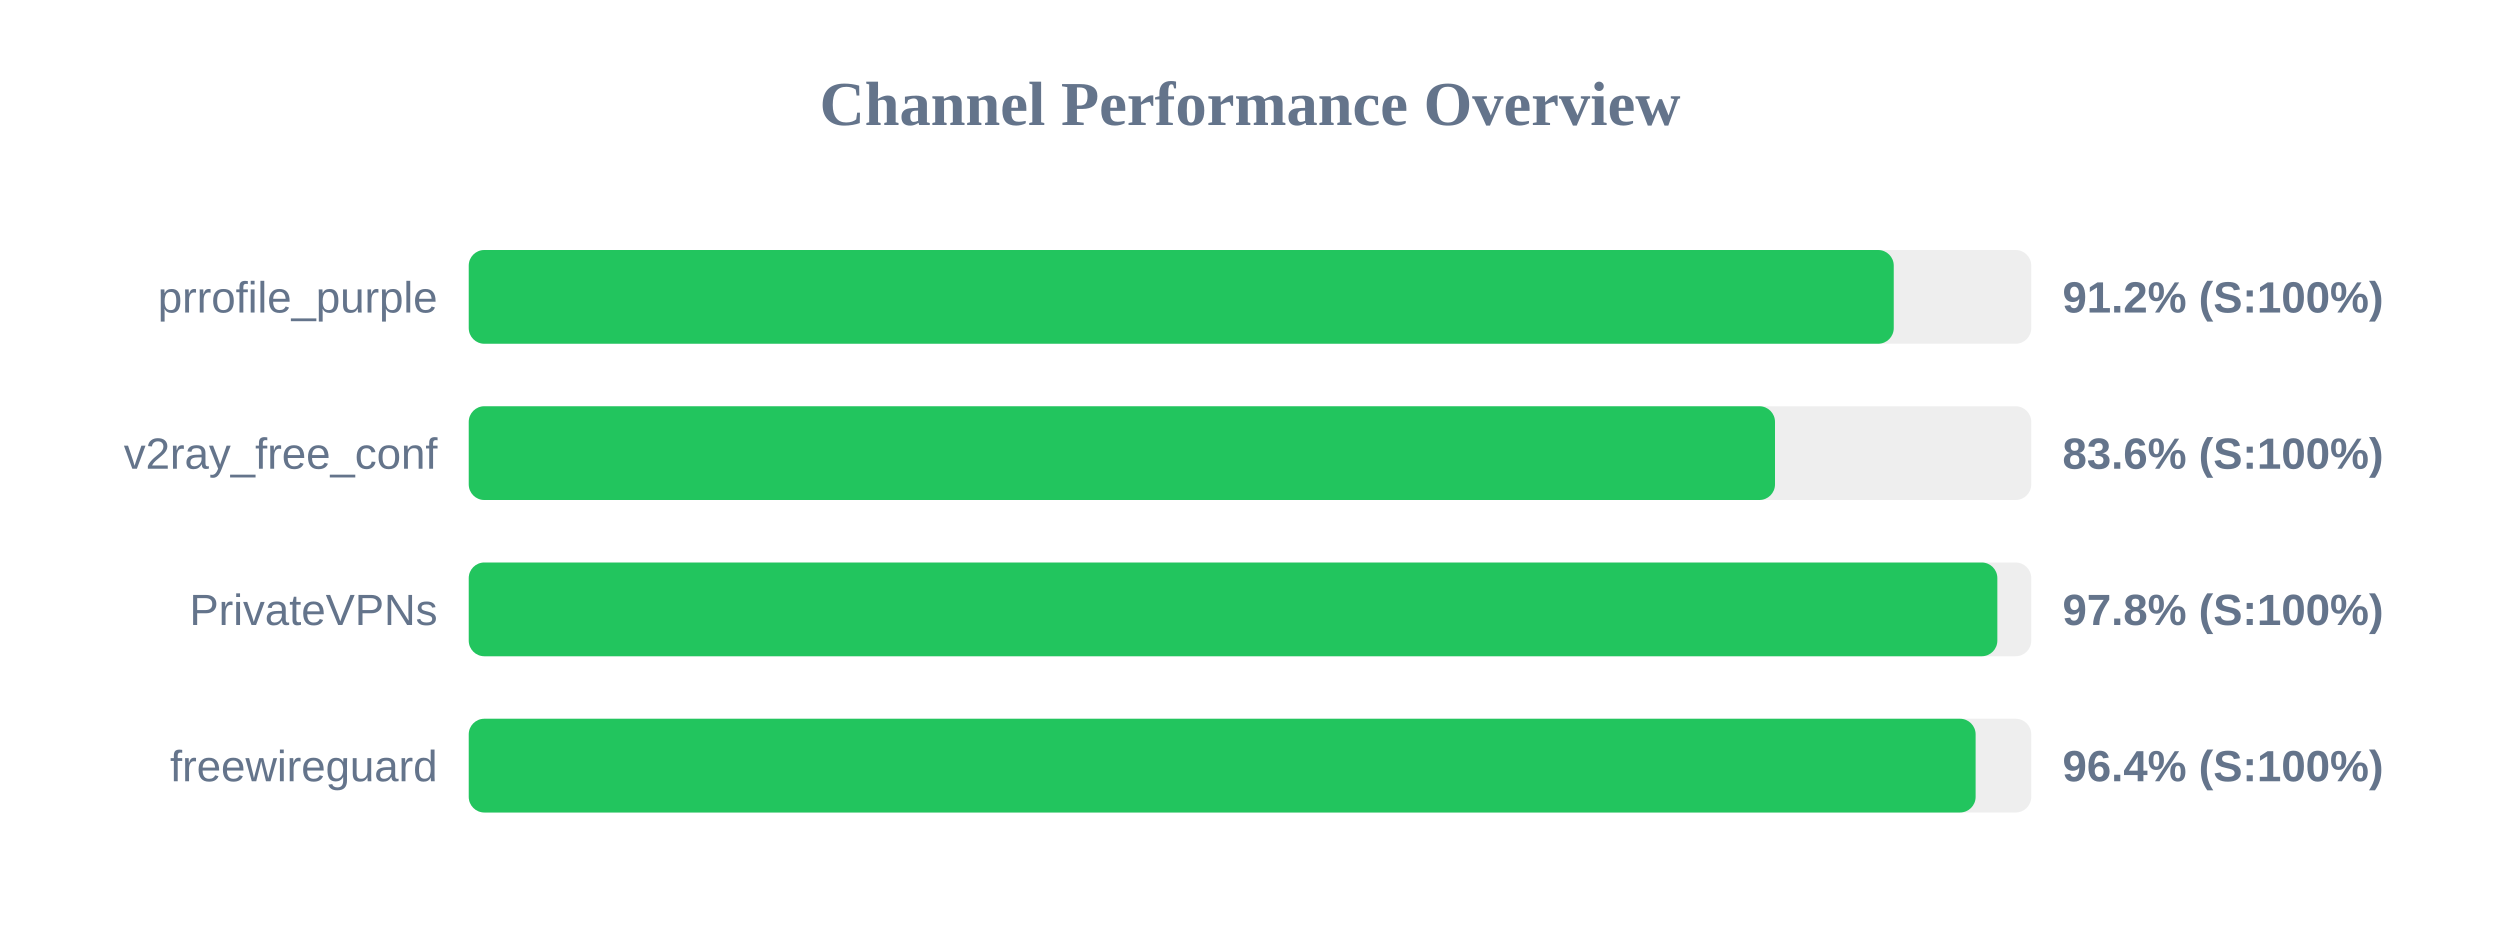
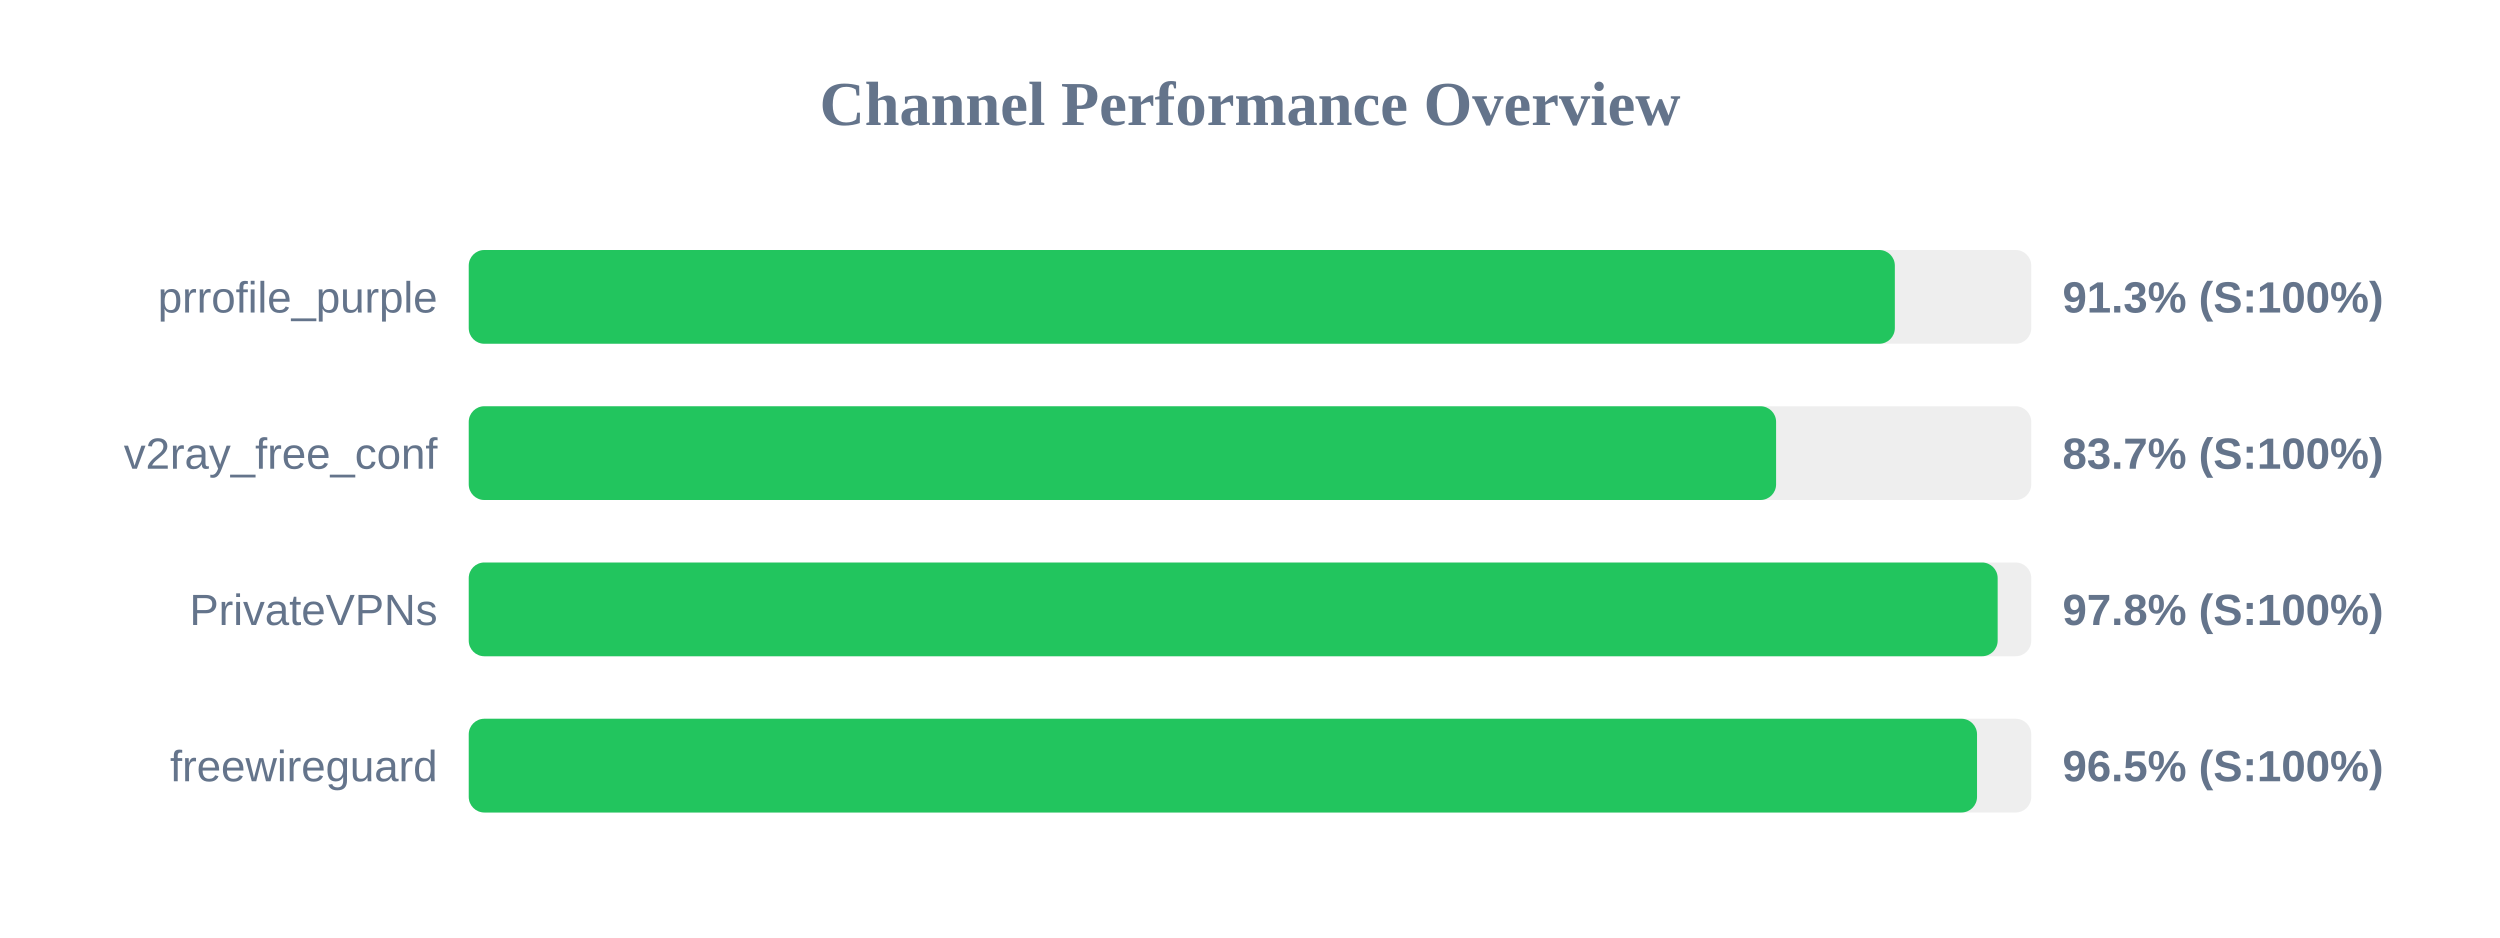
<svg xmlns="http://www.w3.org/2000/svg" width="800" height="300" version="1.1">
  <style>
        .row { font: 14px Arial; fill: #64748b; }
        .score { font: bold 14px Arial; fill: #64748b; }
    </style>
  <text x="400" y="40" text-anchor="middle" font-size="20px" font-weight="bold" fill="#64748b">Channel Performance Overview</text>
  <rect x="150" y="80" width="500" height="30" fill="#eee" rx="5" />
-   <rect x="150" y="80" width="456.0" height="30" fill="#22c55e" rx="5" />
+   <rect x="150" y="80" width="456.35" height="30" fill="#22c55e" rx="5" />
  <text x="140" y="100" text-anchor="end" class="row">prrofile_purple</text>
-   <text x="660" y="100" text-anchor="start" class="score">91.2% (S:100%)</text>
+   <text x="660" y="100" text-anchor="start" class="score">91.3% (S:100%)</text>
  <rect x="150" y="130" width="500" height="30" fill="#eee" rx="5" />
-   <rect x="150" y="130" width="418.0" height="30" fill="#22c55e" rx="5" />
+   <rect x="150" y="130" width="418.35" height="30" fill="#22c55e" rx="5" />
  <text x="140" y="150" text-anchor="end" class="row">v2ray_free_conf</text>
-   <text x="660" y="150" text-anchor="start" class="score">83.6% (S:100%)</text>
+   <text x="660" y="150" text-anchor="start" class="score">83.7% (S:100%)</text>
  <rect x="150" y="180" width="500" height="30" fill="#eee" rx="5" />
-   <rect x="150" y="180" width="489.15" height="30" fill="#22c55e" rx="5" />
+   <rect x="150" y="180" width="489.25" height="30" fill="#22c55e" rx="5" />
  <text x="140" y="200" text-anchor="end" class="row">PrivateVPNs</text>
  <text x="660" y="200" text-anchor="start" class="score">97.8% (S:100%)</text>
  <rect x="150" y="230" width="500" height="30" fill="#eee" rx="5" />
-   <rect x="150" y="230" width="482.2" height="30" fill="#22c55e" rx="5" />
+   <rect x="150" y="230" width="482.65" height="30" fill="#22c55e" rx="5" />
  <text x="140" y="250" text-anchor="end" class="row">freewireguard</text>
-   <text x="660" y="250" text-anchor="start" class="score">96.4% (S:100%)</text>
+   <text x="660" y="250" text-anchor="start" class="score">96.5% (S:100%)</text>
</svg>
